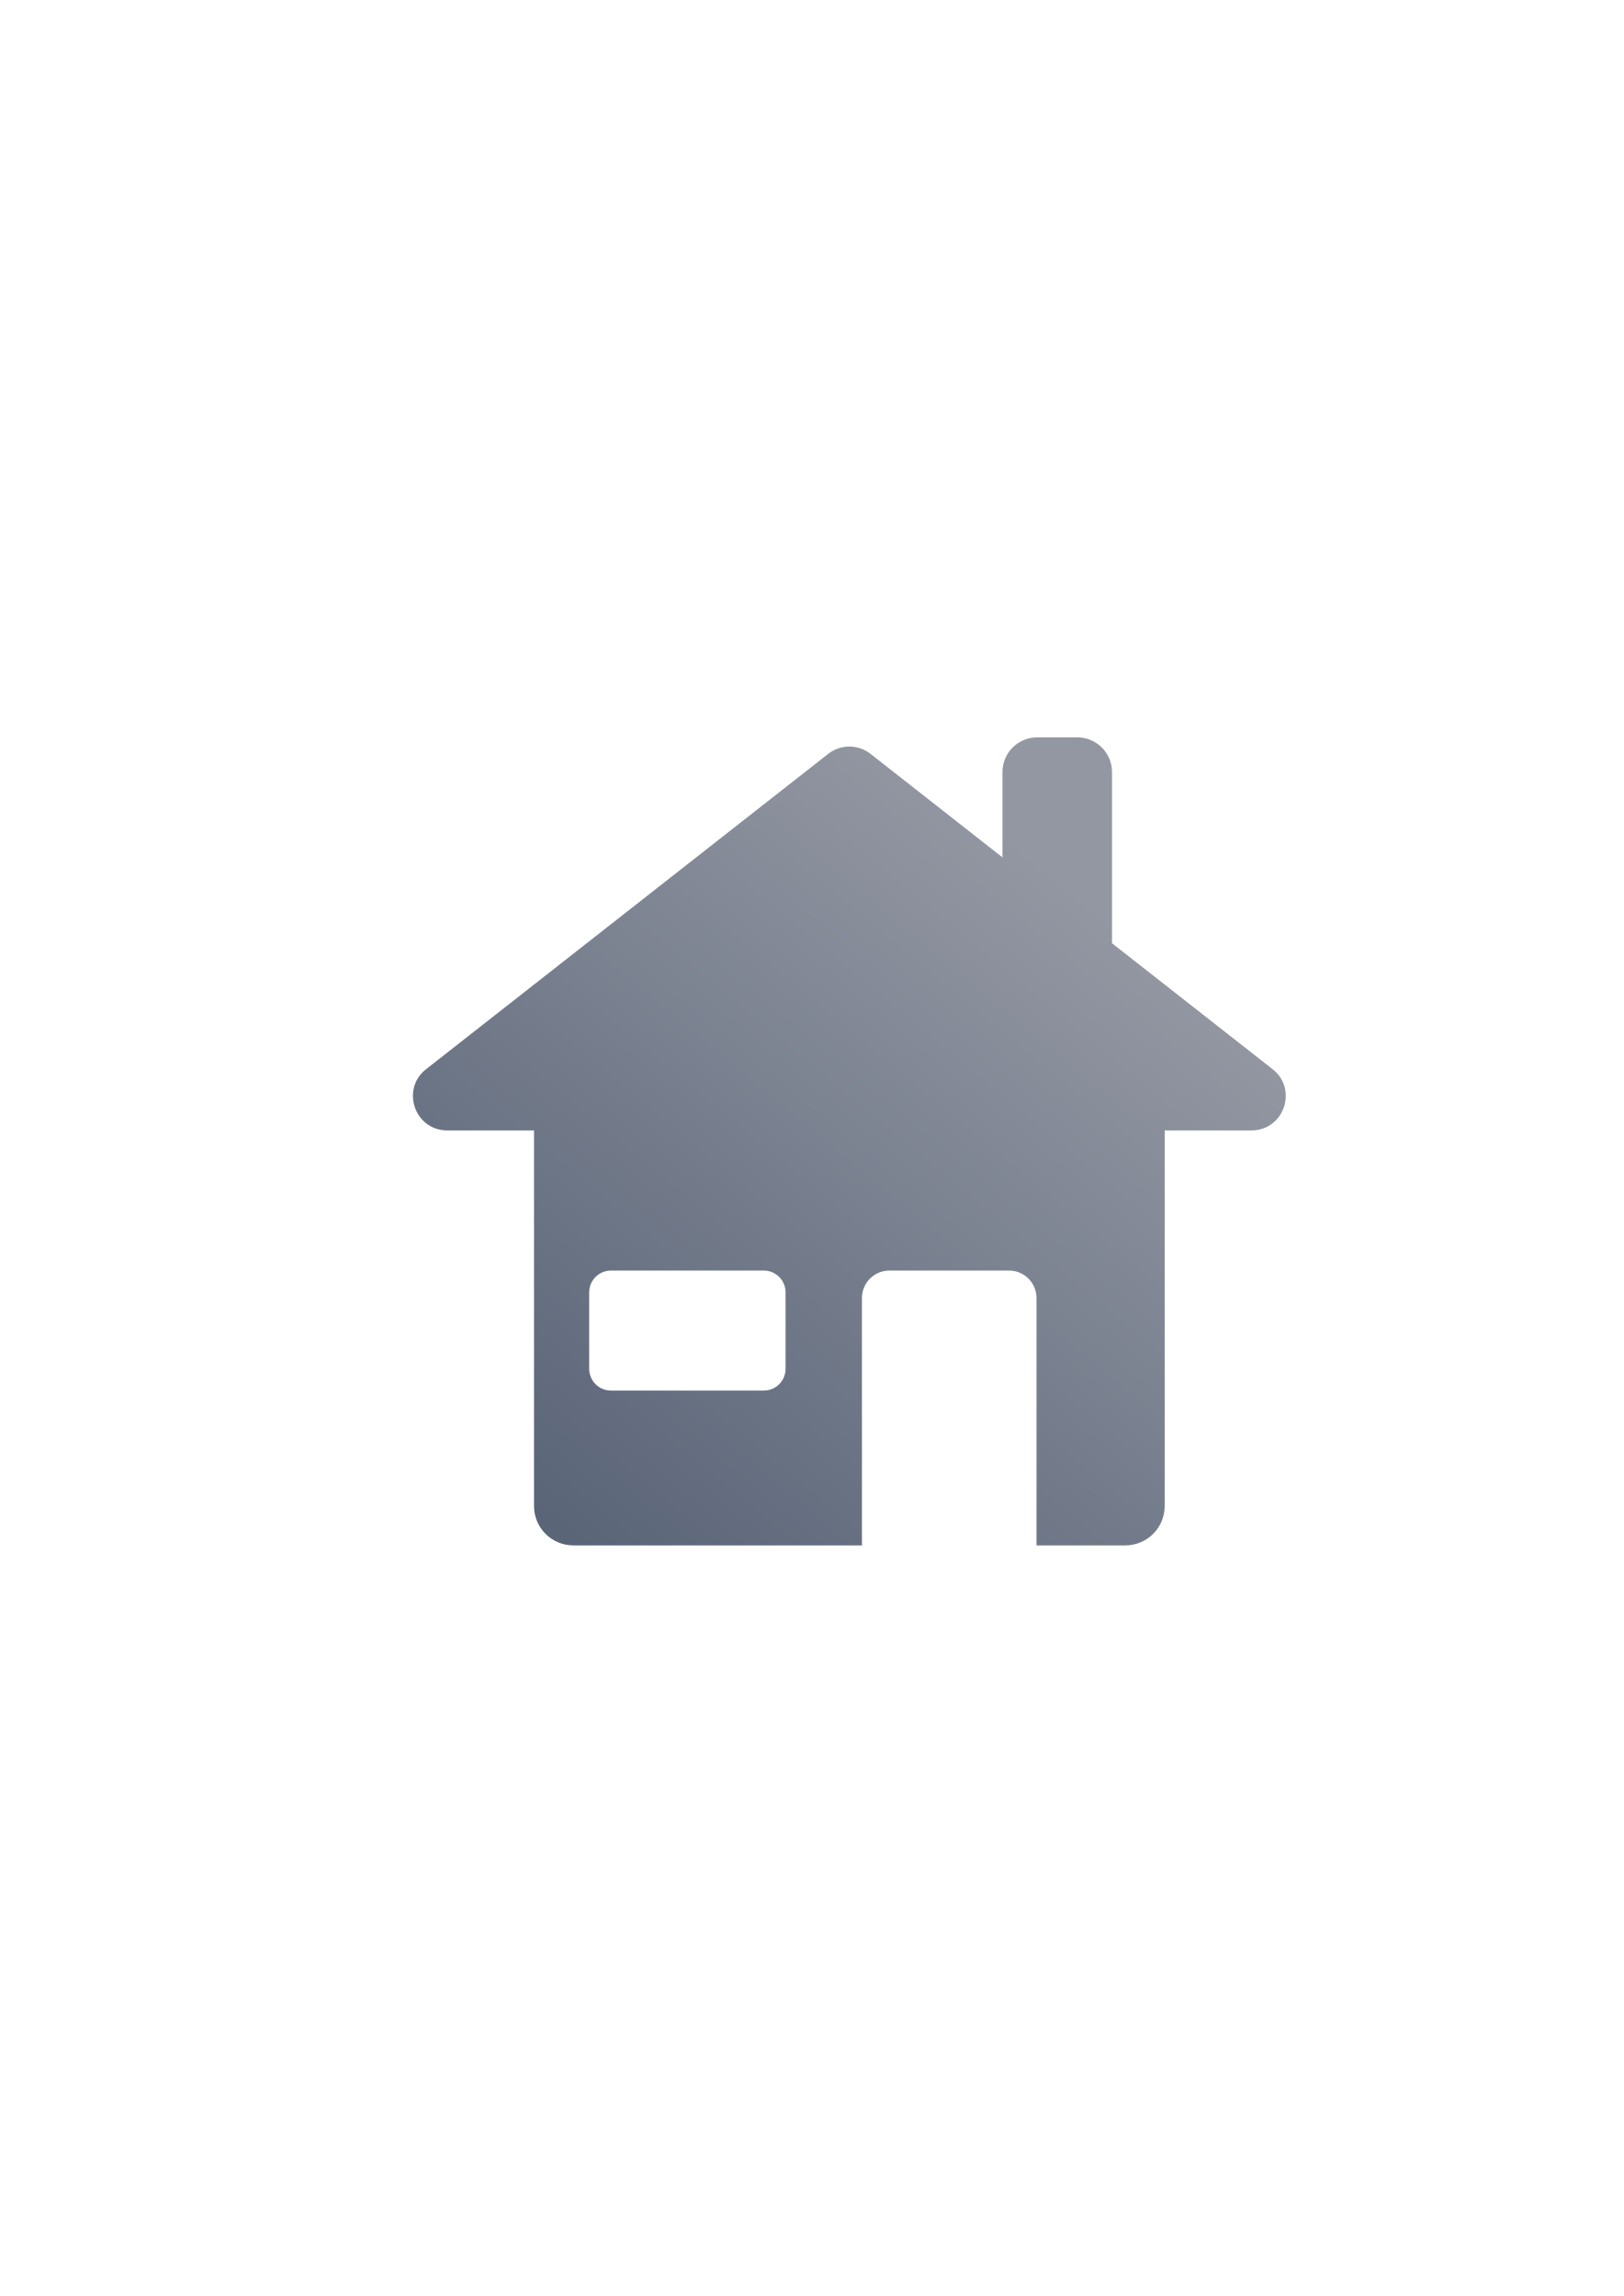
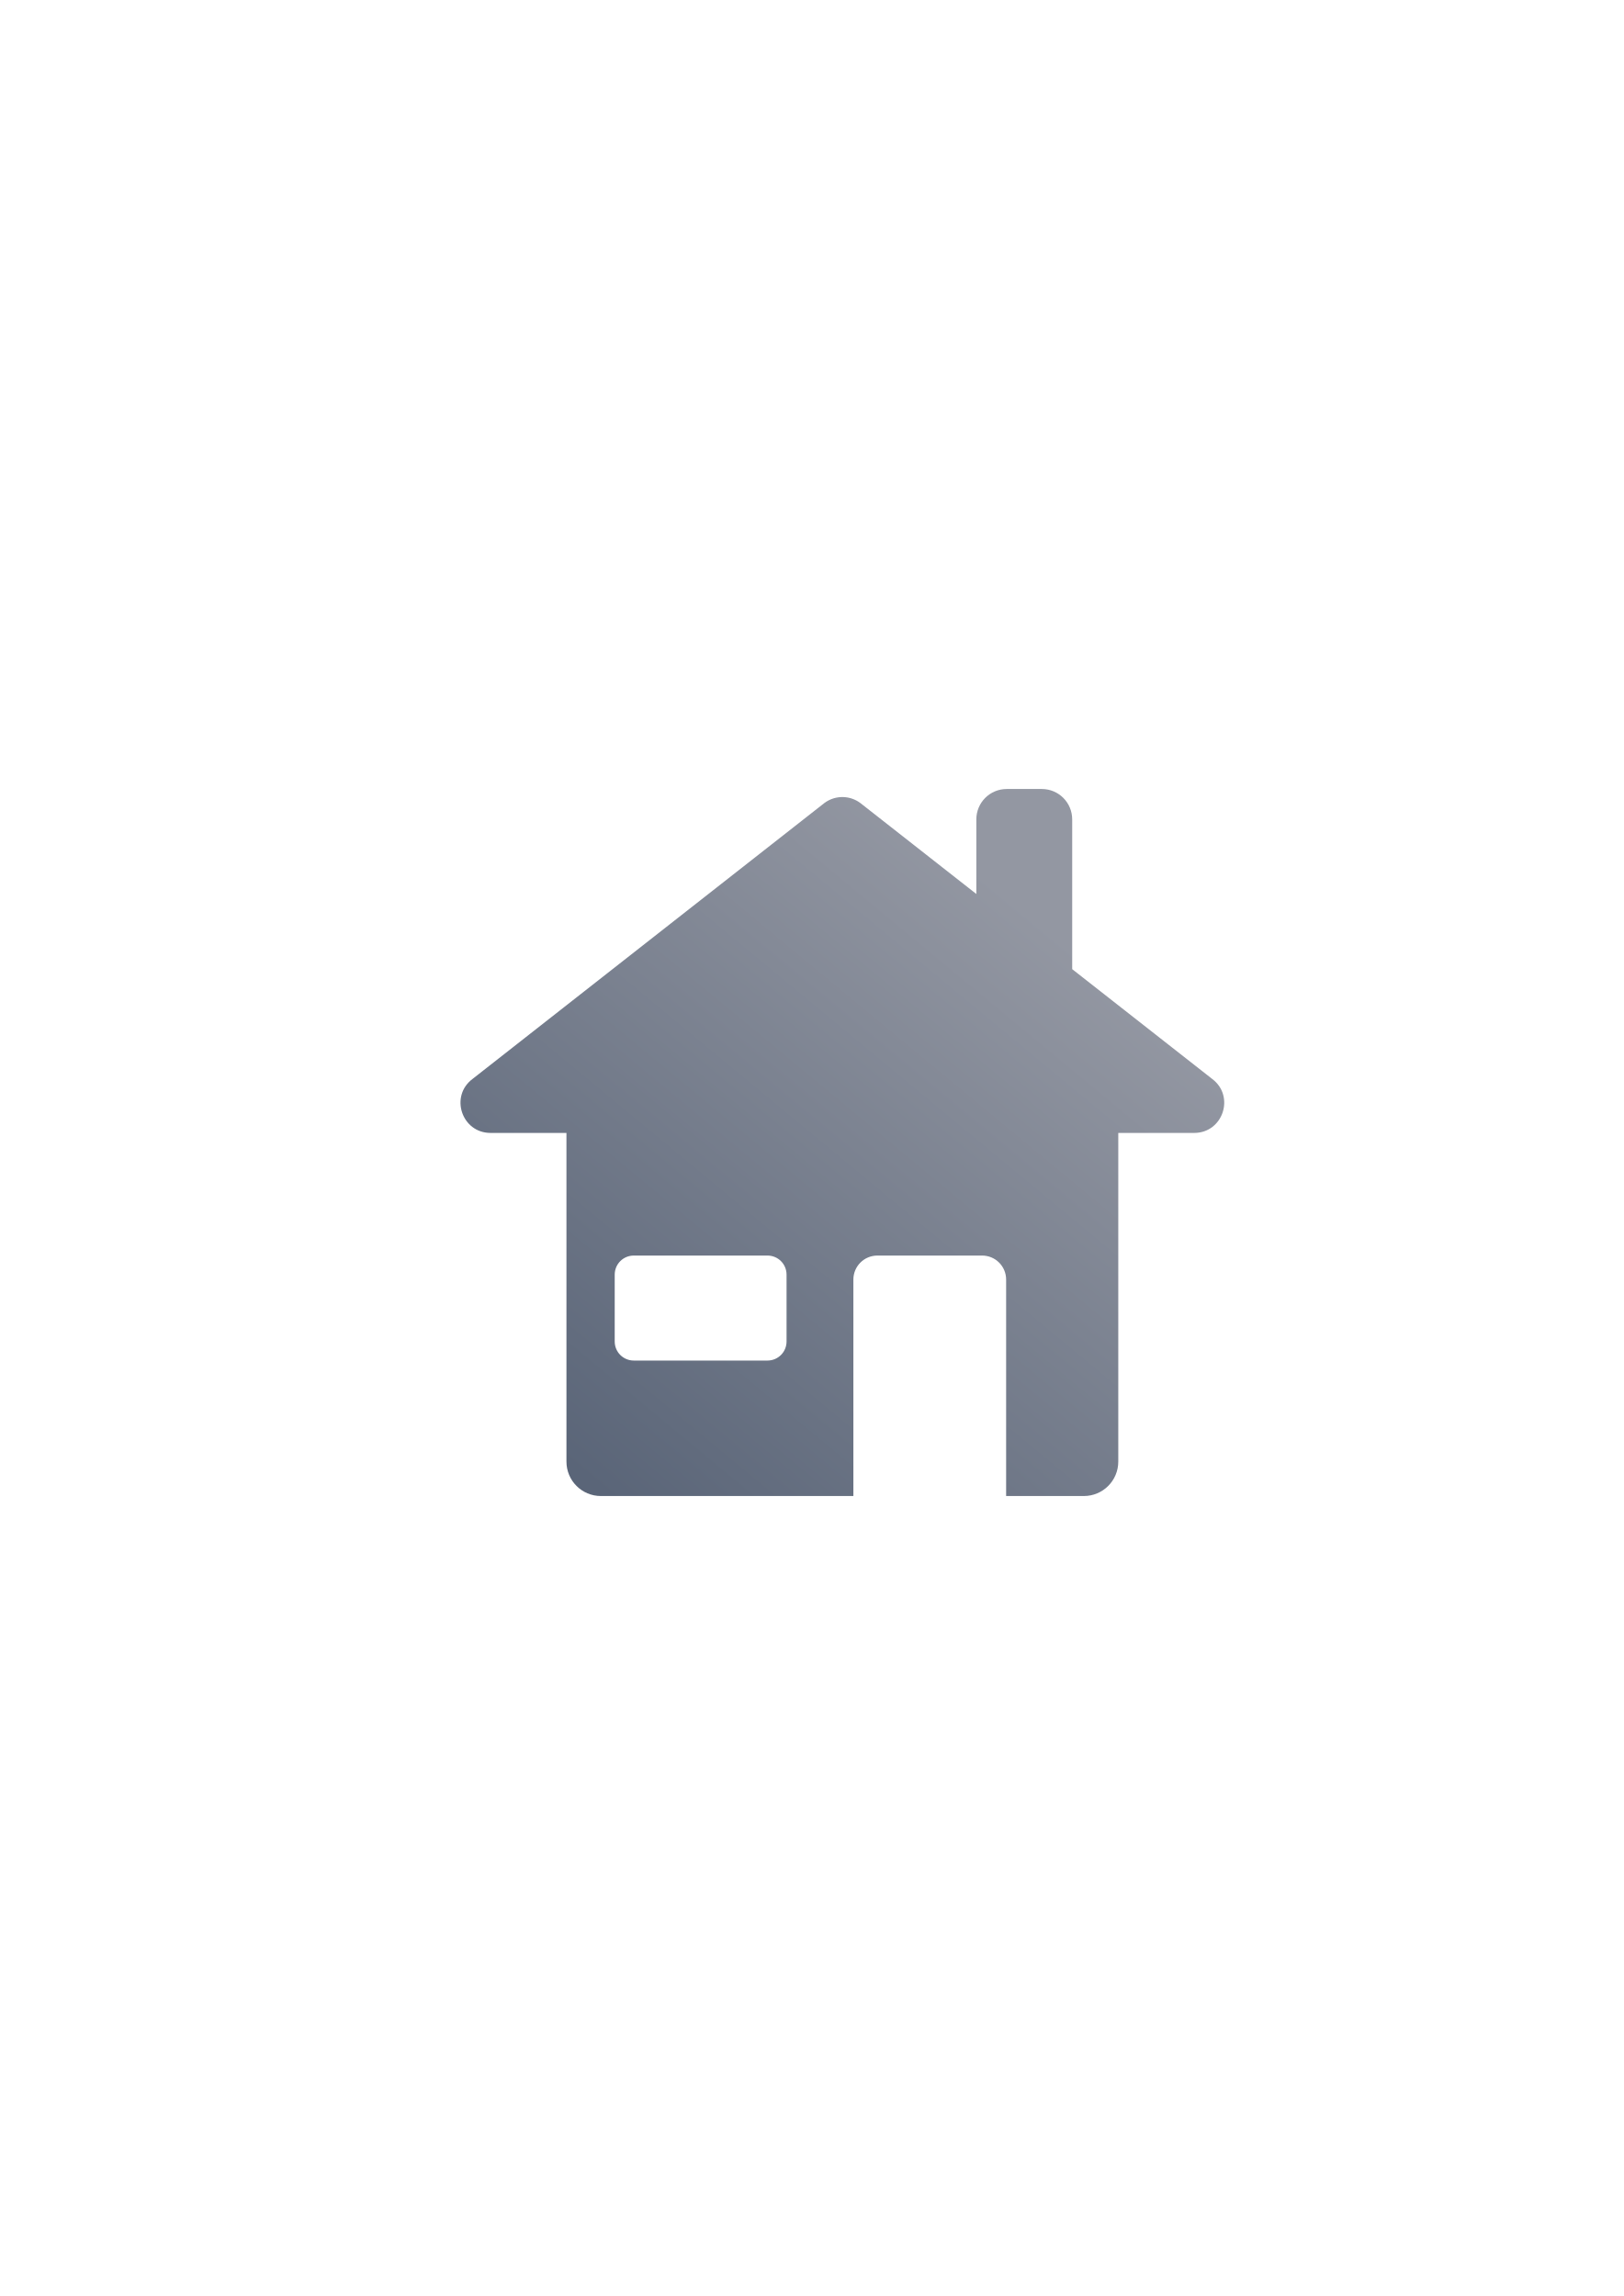
<svg xmlns="http://www.w3.org/2000/svg" xmlns:xlink="http://www.w3.org/1999/xlink" width="210mm" height="297mm" viewBox="0 0 744.094 1052.362" id="svg2" version="1.1">
  <defs id="defs4">
    <linearGradient id="linearGradient4157">
      <stop style="stop-color:#5a6578;stop-opacity:1;" offset="0" id="stop4159" />
      <stop style="stop-color:#9397a2;stop-opacity:1" offset="1" id="stop4161" />
    </linearGradient>
    <linearGradient id="linearGradient2224">
      <stop id="stop2226" offset="0" style="stop-color:#7c7c7c;stop-opacity:1;" />
      <stop id="stop2228" offset="1" style="stop-color:#b8b8b8;stop-opacity:1;" />
    </linearGradient>
    <linearGradient id="linearGradient15218">
      <stop id="stop15220" offset="0" style="stop-color:#eeeeef;stop-opacity:1;" />
      <stop id="stop2736" offset="0.599" style="stop-color:#d3d7cf;stop-opacity:1;" />
      <stop id="stop2738" offset="0.828" style="stop-color:#ffffff;stop-opacity:1;" />
      <stop id="stop15222" offset="1" style="stop-color:#d3d7cf;stop-opacity:1;" />
    </linearGradient>
    <pattern y="0" x="0" height="6" width="6" patternUnits="userSpaceOnUse" id="EMFhbasepattern" />
    <pattern y="0" x="0" height="6" width="6" patternUnits="userSpaceOnUse" id="EMFhbasepattern-5" />
-     <linearGradient xlink:href="#linearGradient4157" id="linearGradient4163" x1="260" y1="702.362" x2="500" y2="412.362" gradientUnits="userSpaceOnUse" gradientTransform="translate(0,1)" />
+     <linearGradient xlink:href="#linearGradient4157" id="linearGradient4163" x1="260" y1="702.362" x2="500" y2="412.362" gradientUnits="userSpaceOnUse" gradientTransform="matrix(0.8750004,0,0,0.8750004,45.45274,66.78808)" />
  </defs>
  <g id="layer1">
    <rect style="opacity:1;fill:none;fill-opacity:1;stroke:none;stroke-width:23;stroke-linecap:butt;stroke-linejoin:round;stroke-miterlimit:4;stroke-dasharray:none;stroke-opacity:1" id="rect4160" width="400" height="400" x="190" y="322.362" />
-     <path style="color:#000000;clip-rule:nonzero;display:inline;overflow:visible;visibility:visible;opacity:1;isolation:auto;mix-blend-mode:normal;color-interpolation:sRGB;color-interpolation-filters:linearRGB;solid-color:#000000;solid-opacity:1;fill:url(#linearGradient4163);fill-opacity:1;fill-rule:nonzero;stroke:none;stroke-width:2.7;stroke-linecap:butt;stroke-linejoin:round;stroke-miterlimit:4;stroke-dasharray:none;stroke-dashoffset:0;stroke-opacity:1;color-rendering:auto;image-rendering:auto;shape-rendering:auto;text-rendering:auto;enable-background:accumulate" d="M 475.34 337.963 C 466.508 337.963 459.398 345.073 459.398 353.904 L 459.398 392.961 L 398.623 345.293 C 396.083 343.402 393.03 342.322 389.865 342.195 C 386.267 342.049 382.728 343.142 379.84 345.293 L 195.592 489.801 C 183.453 498.839 189.848 518.13 204.982 518.125 L 244.723 518.125 L 244.723 690.264 C 244.723 700.271 252.78 708.326 262.787 708.326 L 395.002 708.326 C 395.002 708.308 395 708.29 395 708.271 L 395 594.953 C 395 587.978 400.616 582.361 407.592 582.361 L 462.408 582.361 C 469.384 582.361 475 587.978 475 594.953 L 475 708.271 C 475 708.29 474.998 708.308 474.998 708.326 L 515.676 708.326 C 525.683 708.326 533.738 700.271 533.738 690.264 L 533.738 518.125 L 573.479 518.125 C 588.613 518.129 595.008 498.839 582.869 489.801 L 509.602 432.336 L 509.602 353.904 C 509.602 345.073 502.492 337.963 493.66 337.963 L 475.34 337.963 z M 280 582.361 L 350 582.361 C 355.54 582.361 360 586.821 360 592.361 L 360 627.361 C 360 632.901 355.54 637.361 350 637.361 L 280 637.361 C 274.46 637.361 270 632.901 270 627.361 L 270 592.361 C 270 586.821 274.46 582.361 280 582.361 z " id="rect4149" />
+     <path style="color:#000000;clip-rule:nonzero;display:inline;overflow:visible;visibility:visible;opacity:1;isolation:auto;mix-blend-mode:normal;color-interpolation:sRGB;color-interpolation-filters:linearRGB;solid-color:#000000;solid-opacity:1;fill:url(#linearGradient4163);fill-opacity:1;fill-rule:nonzero;stroke:none;stroke-width:2.7;stroke-linecap:butt;stroke-linejoin:round;stroke-miterlimit:4;stroke-dasharray:none;stroke-dashoffset:0;stroke-opacity:1;color-rendering:auto;image-rendering:auto;shape-rendering:auto;text-rendering:auto;enable-background:accumulate" d="m 461.375,361.631 c -7.728,0 -13.949,6.221 -13.949,13.949 l 0,34.175 -53.178,-41.709 c -2.223,-1.655 -4.894,-2.6 -7.663,-2.71 -3.149,-0.128 -6.245,0.828 -8.772,2.71 l -161.217,126.444 c -10.622,7.909 -5.026,24.788 8.217,24.784 l 34.773,0 0,150.621 c 0,8.756 7.05,15.805 15.806,15.805 l 115.688,0 c -7e-5,-0.016 -0.002,-0.032 -0.002,-0.048 l 0,-99.154 c 0,-6.103 4.914,-11.018 11.018,-11.018 l 47.964,0 c 6.103,0 11.018,4.914 11.018,11.018 l 0,99.154 c 0,0.016 -0.002,0.032 -0.002,0.048 l 35.593,0 c 8.756,0 15.805,-7.048 15.805,-15.805 l 0,-150.621 34.773,0 c 13.243,0.003 18.838,-16.875 8.217,-24.784 l -64.109,-50.282 0,-68.628 c 0,-7.728 -6.221,-13.949 -13.949,-13.949 l -16.03,0 z m -170.922,213.849 61.25,0 c 4.848,0 8.75,3.902 8.75,8.75 l 0,30.625 c 0,4.848 -3.903,8.75 -8.75,8.75 l -61.25,0 c -4.848,0 -8.75,-3.902 -8.75,-8.75 l 0,-30.625 c 0,-4.848 3.902,-8.75 8.75,-8.75 z" id="rect4149" />
  </g>
</svg>
